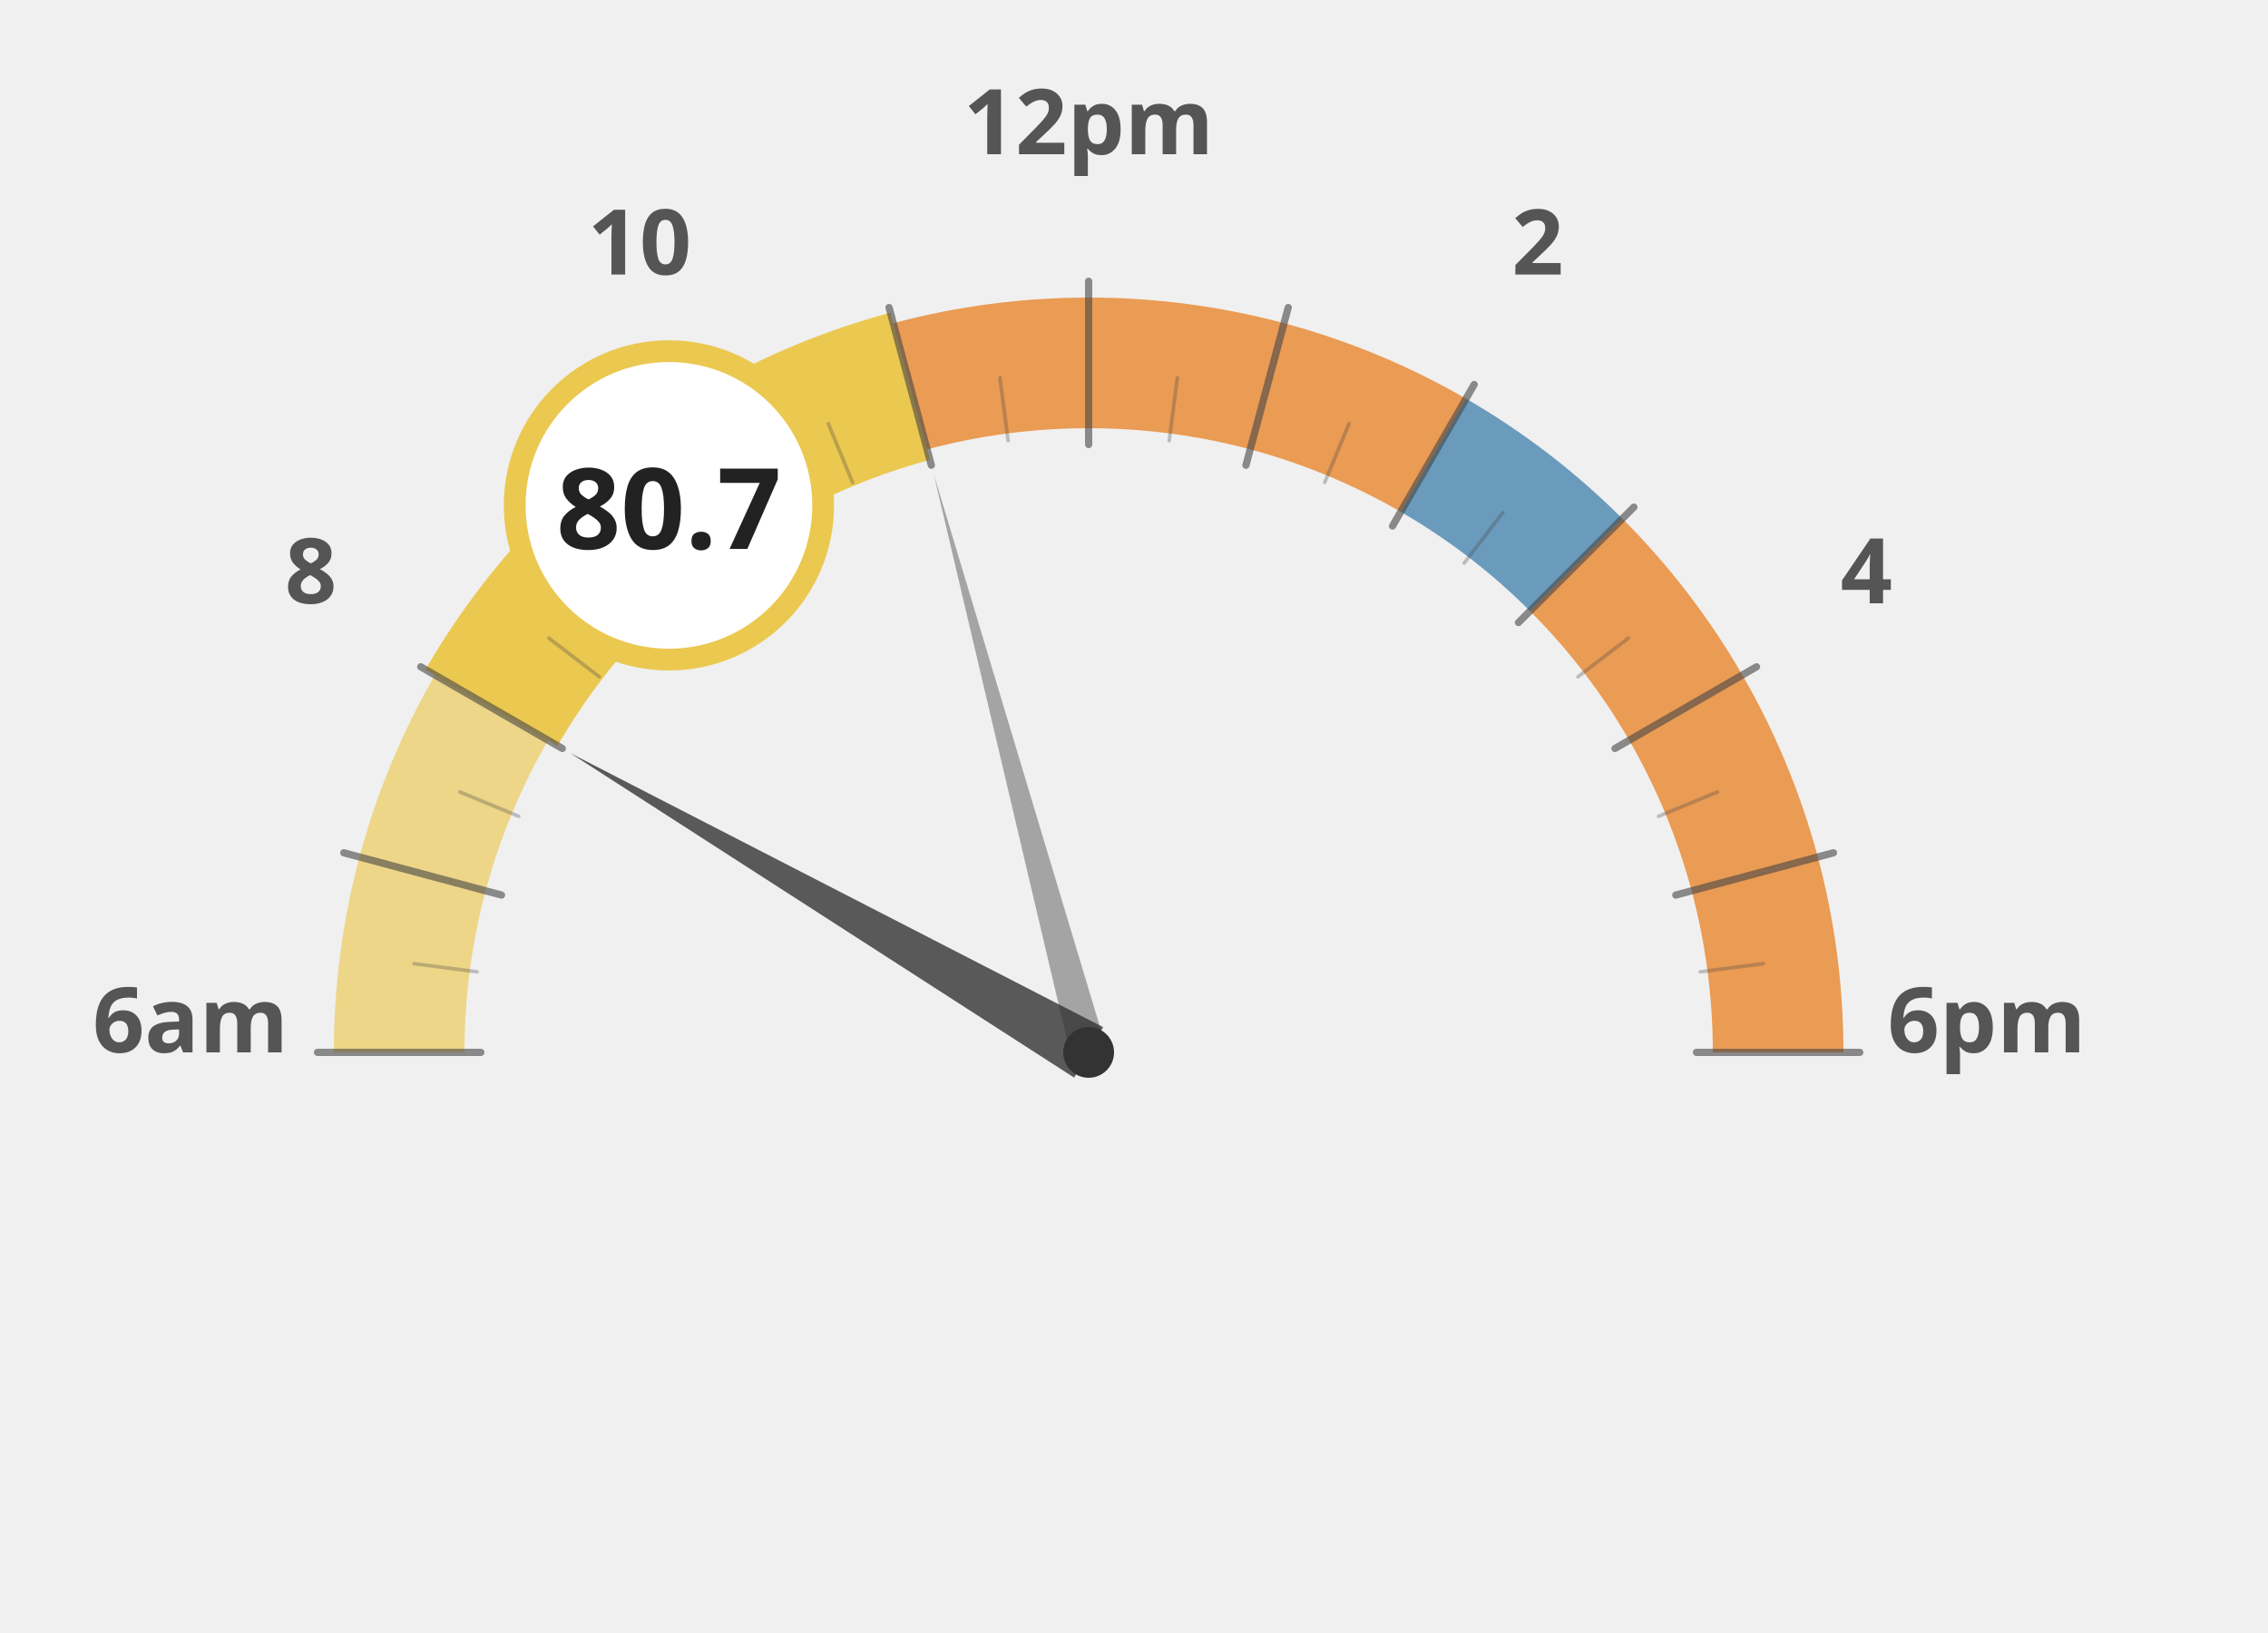
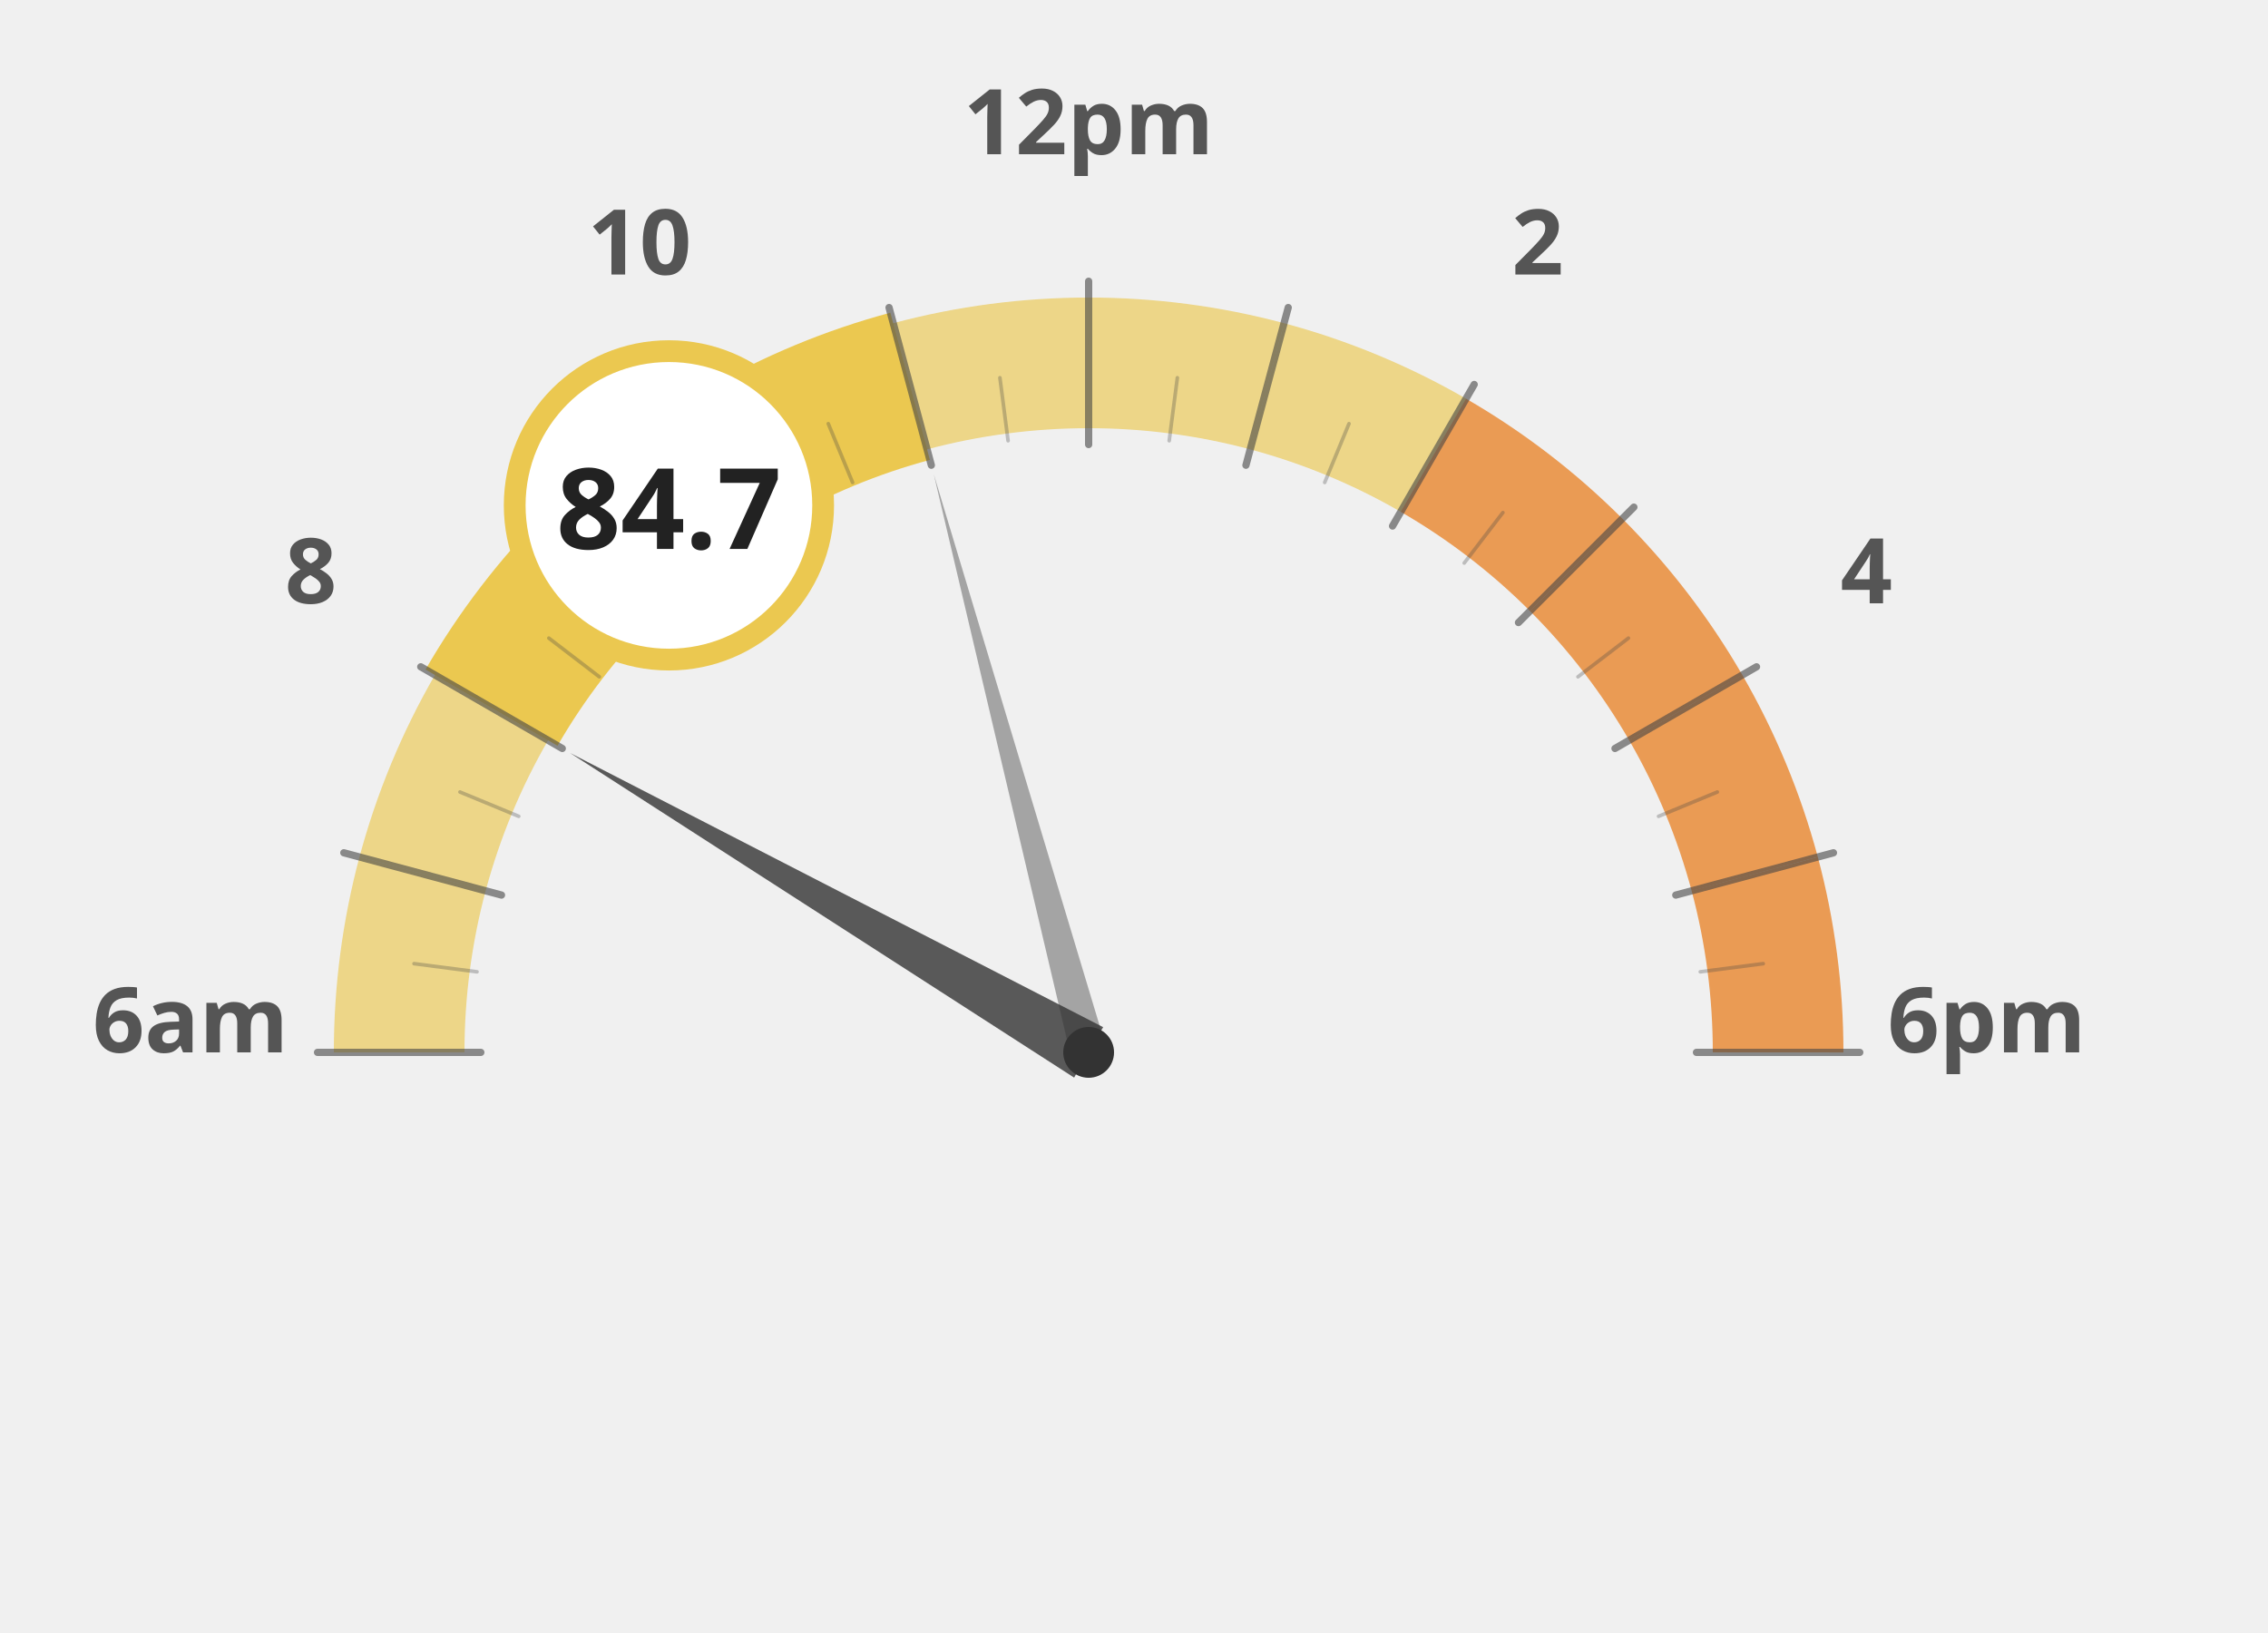
<svg xmlns="http://www.w3.org/2000/svg" width="100%" height="100%" viewBox="0 0 1250 900">
  <g transform="translate(100, 100)">
    <path d="M 120.0 480.0 A 380 380 0 0 1 132.9 381.6" fill="none" stroke="#ebc850" stroke-width="72" stroke-opacity="0.65" />
    <path d="M 132.9 381.6 A 380 380 0 0 1 170.9 290.0" fill="none" stroke="#ebc850" stroke-width="72" stroke-opacity="0.65" />
    <path d="M 170.9 290.0 A 380 380 0 0 1 231.3 211.3" fill="none" stroke="#ebc850" stroke-width="72" stroke-opacity="1.0" />
    <path d="M 231.3 211.3 A 380 380 0 0 1 310.0 150.9" fill="none" stroke="#ebc850" stroke-width="72" stroke-opacity="1.0" />
    <path d="M 310.0 150.9 A 380 380 0 0 1 401.6 112.9" fill="none" stroke="#ebc850" stroke-width="72" stroke-opacity="1.0" />
-     <path d="M 401.6 112.9 A 380 380 0 0 1 500.0 100.0" fill="none" stroke="#e66e00" stroke-width="72" stroke-opacity="0.65" />
-     <path d="M 500.0 100.0 A 380 380 0 0 1 598.4 112.9" fill="none" stroke="#e66e00" stroke-width="72" stroke-opacity="0.65" />
-     <path d="M 598.4 112.9 A 380 380 0 0 1 690.0 150.9" fill="none" stroke="#e66e00" stroke-width="72" stroke-opacity="0.65" />
-     <path d="M 690.0 150.9 A 380 380 0 0 1 768.7 211.3" fill="none" stroke="#236ea0" stroke-width="72" stroke-opacity="0.65" />
+     <path d="M 401.6 112.9 A 380 380 0 0 1 500.0 100.0" fill="none" stroke="#ebc850" stroke-width="72" stroke-opacity="0.65" />
+     <path d="M 500.0 100.0 A 380 380 0 0 1 598.4 112.9" fill="none" stroke="#ebc850" stroke-width="72" stroke-opacity="0.65" />
+     <path d="M 598.4 112.9 A 380 380 0 0 1 690.0 150.9" fill="none" stroke="#ebc850" stroke-width="72" stroke-opacity="0.65" />
+     <path d="M 690.0 150.9 A 380 380 0 0 1 768.7 211.3" fill="none" stroke="#e66e00" stroke-width="72" stroke-opacity="0.65" />
    <path d="M 768.7 211.3 A 380 380 0 0 1 829.1 290.0" fill="none" stroke="#e66e00" stroke-width="72" stroke-opacity="0.65" />
    <path d="M 829.1 290.0 A 380 380 0 0 1 867.1 381.6" fill="none" stroke="#e66e00" stroke-width="72" stroke-opacity="0.65" />
    <path d="M 867.1 381.6 A 380 380 0 0 1 880.0 480.0" fill="none" stroke="#e66e00" stroke-width="72" stroke-opacity="0.65" />
    <text x="5.0" y="480" text-anchor="middle" font-family="Montserrat, sans-serif" font-size="50" font-weight="900" fill="#555">6am</text>
    <text x="71.317" y="232.5" text-anchor="middle" font-family="Montserrat, sans-serif" font-size="50" font-weight="900" fill="#555">8</text>
    <text x="252.5" y="51.317" text-anchor="middle" font-family="Montserrat, sans-serif" font-size="50" font-weight="900" fill="#555">10</text>
    <text x="500" y="-15.0" text-anchor="middle" font-family="Montserrat, sans-serif" font-size="50" font-weight="900" fill="#555">12pm</text>
    <text x="747.5" y="51.317" text-anchor="middle" font-family="Montserrat, sans-serif" font-size="50" font-weight="900" fill="#555">2</text>
    <text x="928.683" y="232.5" text-anchor="middle" font-family="Montserrat, sans-serif" font-size="50" font-weight="900" fill="#555">4</text>
    <text x="995.0" y="480.0" text-anchor="middle" font-family="Montserrat, sans-serif" font-size="50" font-weight="900" fill="#555">6pm</text>
    <path d="M 170.9 290.0 A 380 380 0 0 1 231.3 211.3" fill="none" stroke="#ebc850" stroke-width="84" stroke-linecap="butt" />
    <path d="M 231.3 211.3 A 380 380 0 0 1 310.0 150.9" fill="none" stroke="#ebc850" stroke-width="84" stroke-linecap="butt" />
    <path d="M 310.0 150.9 A 380 380 0 0 1 401.6 112.9" fill="none" stroke="#ebc850" stroke-width="84" stroke-linecap="butt" />
    <line x1="165.0" y1="480.0" x2="75.0" y2="480.0" stroke="#444" stroke-width="4" stroke-linecap="round" opacity="0.6" />
    <line x1="162.9" y1="435.6" x2="128.2" y2="431.1" stroke="#444" stroke-width="2" stroke-linecap="round" opacity="0.3" />
    <line x1="176.4" y1="393.3" x2="89.5" y2="370.0" stroke="#444" stroke-width="4" stroke-linecap="round" opacity="0.6" />
    <line x1="185.9" y1="349.9" x2="153.5" y2="336.5" stroke="#444" stroke-width="2" stroke-linecap="round" opacity="0.3" />
    <line x1="209.9" y1="312.5" x2="131.9" y2="267.5" stroke="#444" stroke-width="4" stroke-linecap="round" opacity="0.6" />
    <line x1="230.3" y1="273.0" x2="202.5" y2="251.7" stroke="#444" stroke-width="2" stroke-linecap="round" opacity="0.3" />
    <line x1="263.1" y1="243.1" x2="199.5" y2="179.5" stroke="#444" stroke-width="4" stroke-linecap="round" opacity="0.6" />
    <line x1="293.0" y1="210.3" x2="271.7" y2="182.5" stroke="#444" stroke-width="2" stroke-linecap="round" opacity="0.3" />
    <line x1="332.5" y1="189.9" x2="287.5" y2="111.9" stroke="#444" stroke-width="4" stroke-linecap="round" opacity="0.6" />
    <line x1="369.9" y1="165.9" x2="356.5" y2="133.5" stroke="#444" stroke-width="2" stroke-linecap="round" opacity="0.3" />
    <line x1="413.3" y1="156.4" x2="390.0" y2="69.5" stroke="#444" stroke-width="4" stroke-linecap="round" opacity="0.6" />
    <line x1="455.6" y1="142.9" x2="451.1" y2="108.2" stroke="#444" stroke-width="2" stroke-linecap="round" opacity="0.3" />
    <line x1="500.0" y1="145.0" x2="500.0" y2="55.0" stroke="#444" stroke-width="4" stroke-linecap="round" opacity="0.6" />
    <line x1="544.4" y1="142.9" x2="548.9" y2="108.2" stroke="#444" stroke-width="2" stroke-linecap="round" opacity="0.3" />
    <line x1="586.7" y1="156.4" x2="610.0" y2="69.5" stroke="#444" stroke-width="4" stroke-linecap="round" opacity="0.6" />
    <line x1="630.1" y1="165.9" x2="643.5" y2="133.5" stroke="#444" stroke-width="2" stroke-linecap="round" opacity="0.3" />
    <line x1="667.5" y1="189.9" x2="712.5" y2="111.9" stroke="#444" stroke-width="4" stroke-linecap="round" opacity="0.6" />
    <line x1="707.0" y1="210.3" x2="728.3" y2="182.5" stroke="#444" stroke-width="2" stroke-linecap="round" opacity="0.3" />
    <line x1="736.9" y1="243.1" x2="800.5" y2="179.5" stroke="#444" stroke-width="4" stroke-linecap="round" opacity="0.6" />
    <line x1="769.7" y1="273.0" x2="797.5" y2="251.7" stroke="#444" stroke-width="2" stroke-linecap="round" opacity="0.3" />
    <line x1="790.1" y1="312.5" x2="868.1" y2="267.5" stroke="#444" stroke-width="4" stroke-linecap="round" opacity="0.6" />
    <line x1="814.1" y1="349.9" x2="846.5" y2="336.5" stroke="#444" stroke-width="2" stroke-linecap="round" opacity="0.3" />
    <line x1="823.6" y1="393.3" x2="910.5" y2="370.0" stroke="#444" stroke-width="4" stroke-linecap="round" opacity="0.6" />
    <line x1="837.1" y1="435.6" x2="871.8" y2="431.1" stroke="#444" stroke-width="2" stroke-linecap="round" opacity="0.3" />
    <line x1="835.0" y1="480.0" x2="925.0" y2="480.0" stroke="#444" stroke-width="4" stroke-linecap="round" opacity="0.6" />
    <polygon points="214.2,315.0 492.0,493.9 508.0,466.1" fill="#333" opacity="0.8" />
    <polygon points="414.6,161.2 490.3,482.6 509.7,477.4" fill="#333" opacity="0.4" />
    <circle cx="500" cy="480" r="14" fill="#333" />
    <circle cx="268.671" cy="178.526" r="85" fill="white" stroke="#ebc850" stroke-width="12" />
-     <text x="268.671" y="202.526" text-anchor="middle" font-family="Montserrat, sans-serif" font-size="62" font-weight="800" fill="#222">80.7</text>
+     <text x="268.671" y="202.526" text-anchor="middle" font-family="Montserrat, sans-serif" font-size="62" font-weight="800" fill="#222">84.7</text>
  </g>
</svg>
